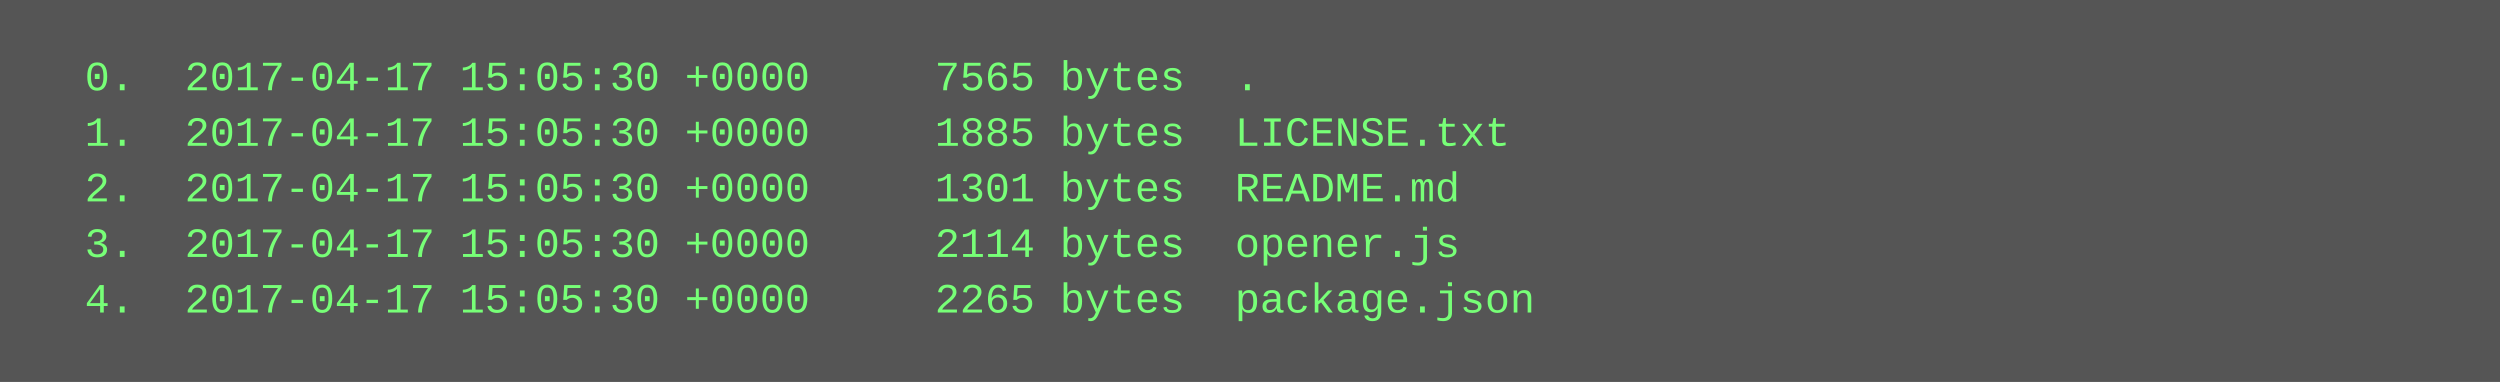
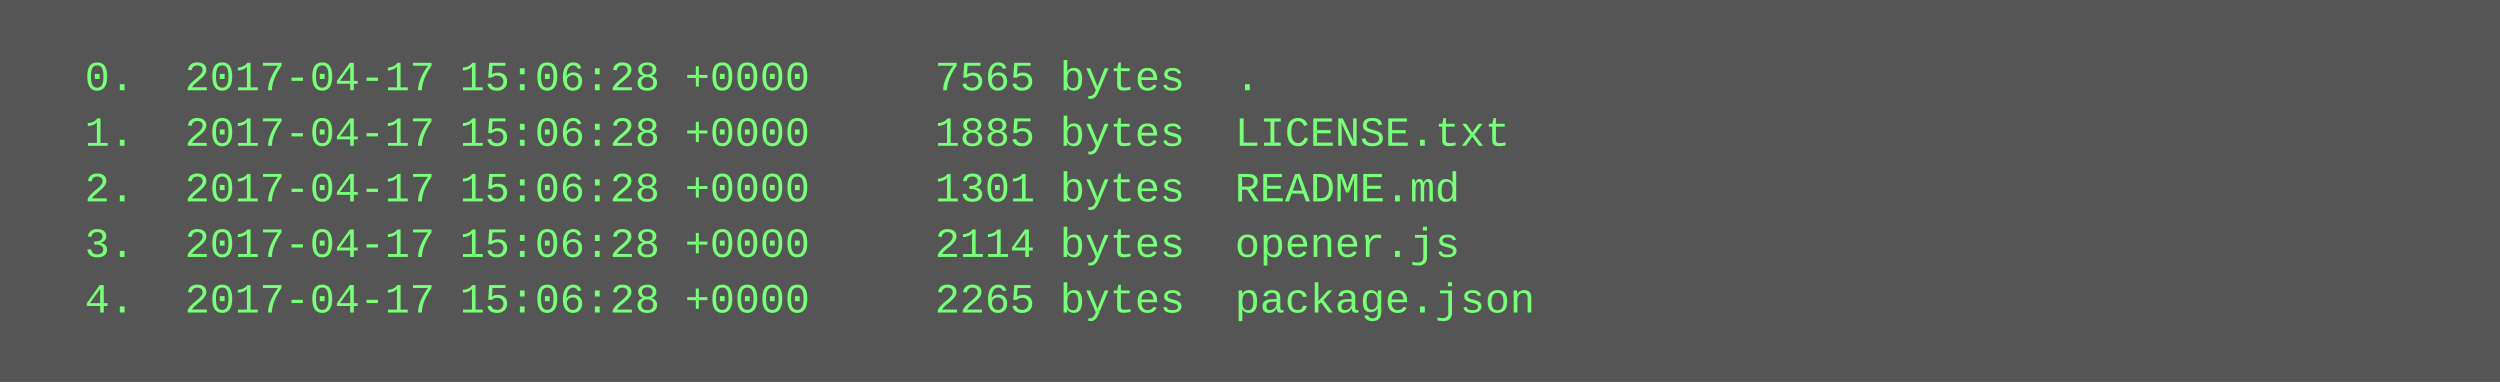
<svg xmlns="http://www.w3.org/2000/svg" height="110" width="720">
  <rect height="110" fill="#555" width="720" />
  <text fill="#7f7" font-family="Courier New" font-size="12" xml:space="preserve">
-     <tspan x="10" y="26">  0.  2017-04-17 15:05:30 +0000     7565 bytes  .</tspan>
-     <tspan x="10" y="42">  1.  2017-04-17 15:05:30 +0000     1885 bytes  LICENSE.txt</tspan>
-     <tspan x="10" y="58">  2.  2017-04-17 15:05:30 +0000     1301 bytes  README.md</tspan>
-     <tspan x="10" y="74">  3.  2017-04-17 15:05:30 +0000     2114 bytes  opener.js</tspan>
-     <tspan x="10" y="90">  4.  2017-04-17 15:05:30 +0000     2265 bytes  package.json</tspan>
+     <tspan x="10" y="26">  0.  2017-04-17 15:06:28 +0000     7565 bytes  .</tspan>
+     <tspan x="10" y="42">  1.  2017-04-17 15:06:28 +0000     1885 bytes  LICENSE.txt</tspan>
+     <tspan x="10" y="58">  2.  2017-04-17 15:06:28 +0000     1301 bytes  README.md</tspan>
+     <tspan x="10" y="74">  3.  2017-04-17 15:06:28 +0000     2114 bytes  opener.js</tspan>
+     <tspan x="10" y="90">  4.  2017-04-17 15:06:28 +0000     2265 bytes  package.json</tspan>
  </text>
</svg>
